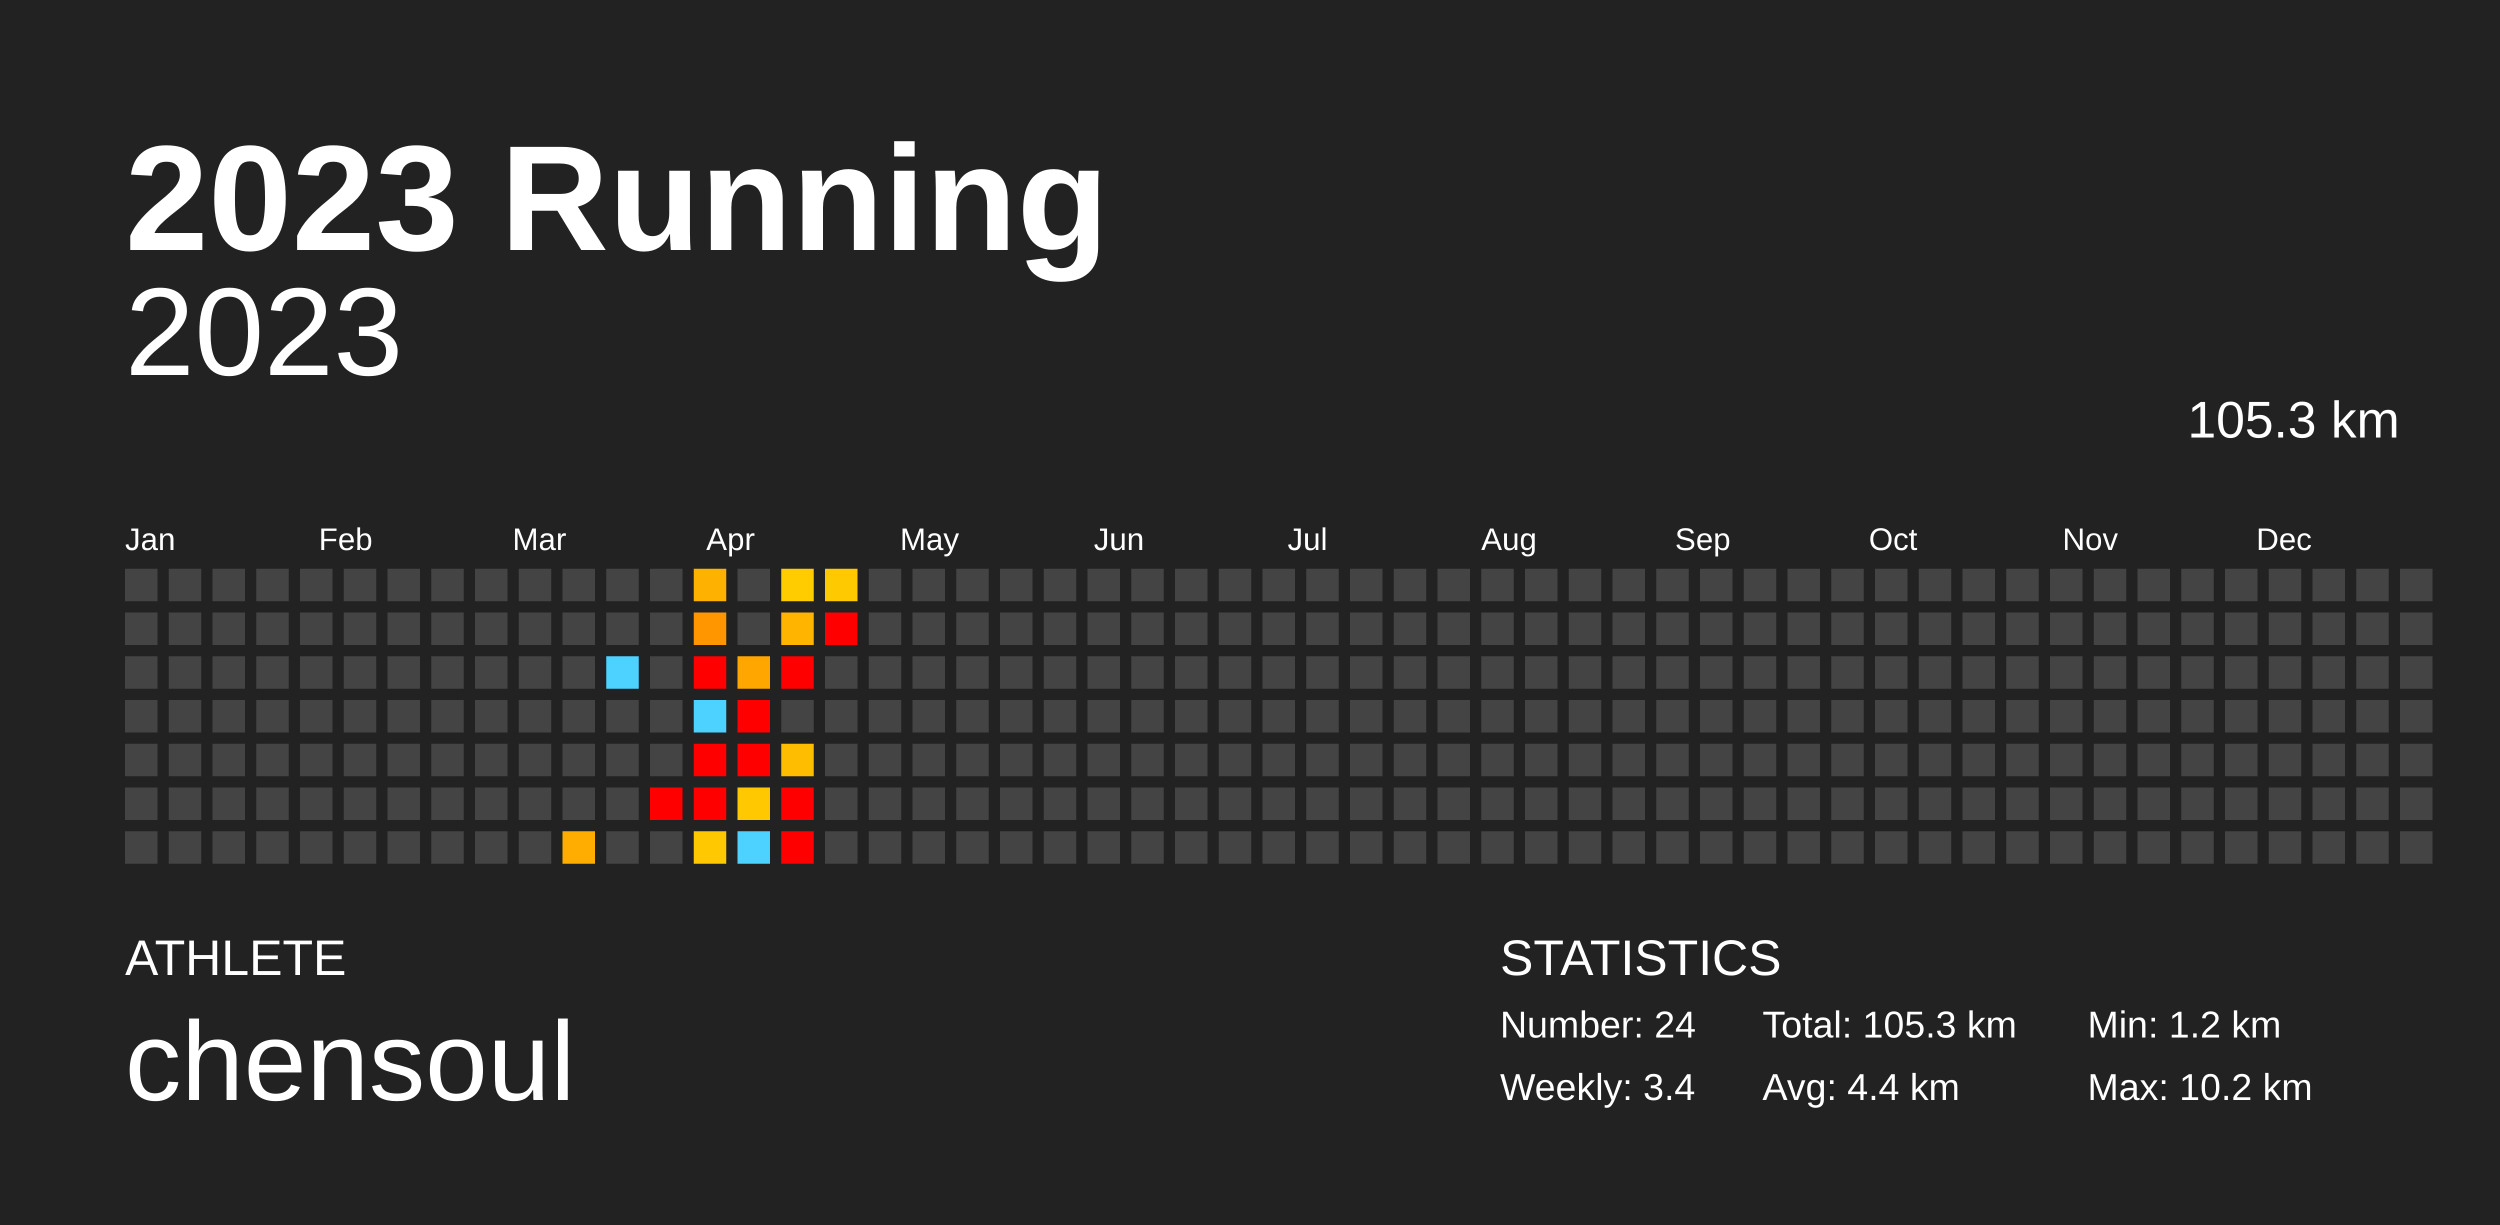
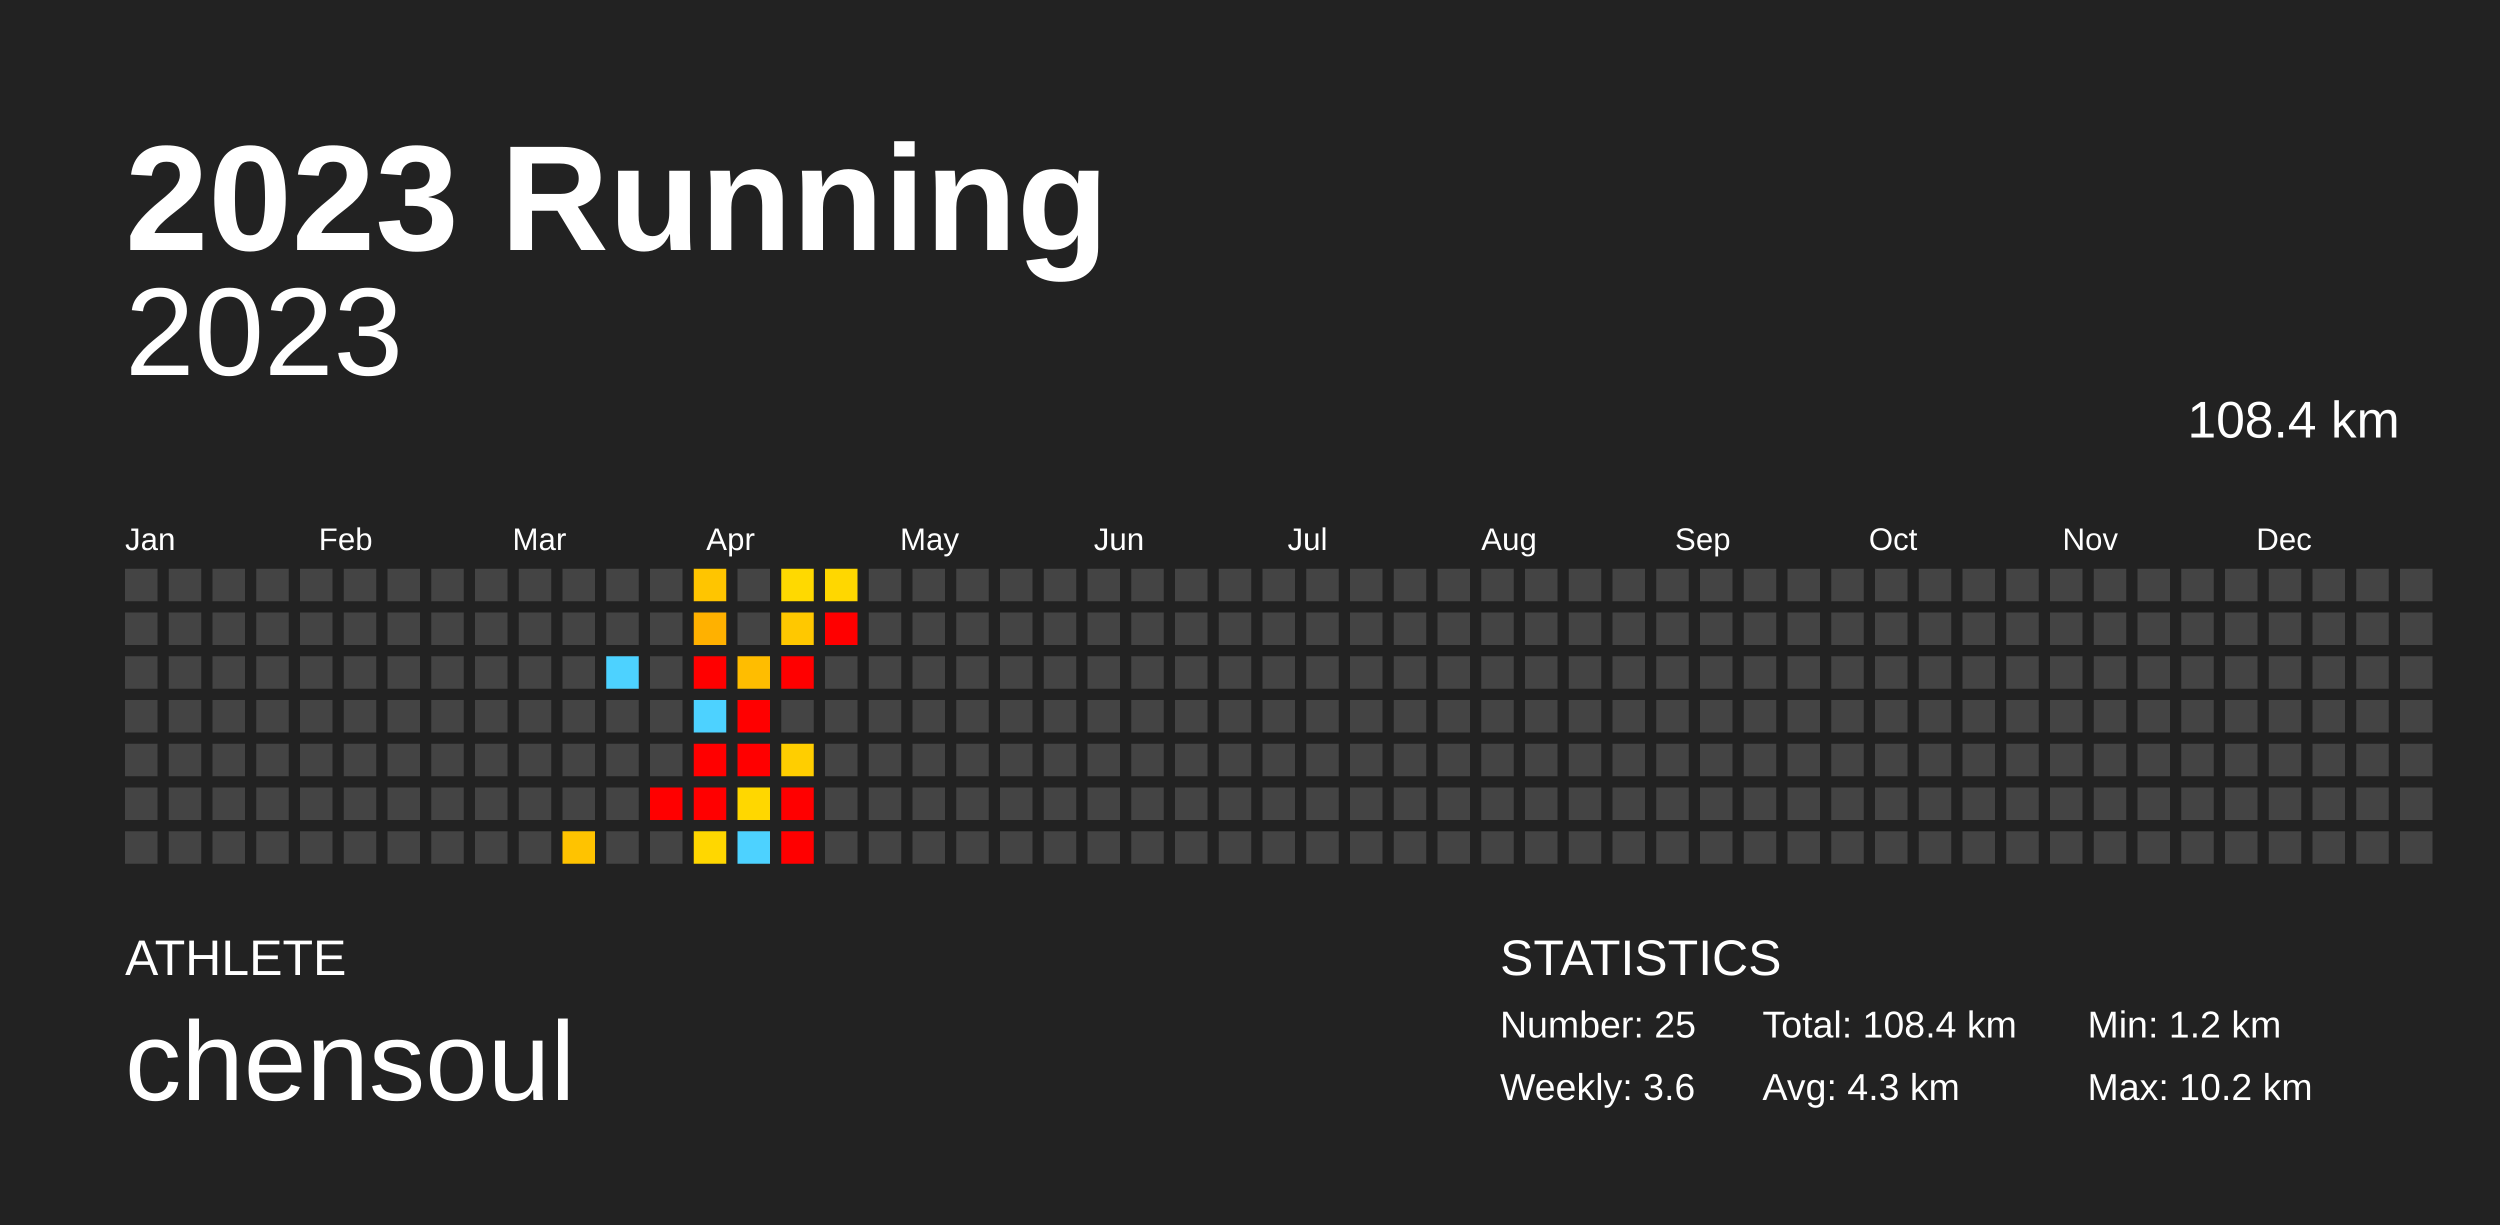
<svg xmlns="http://www.w3.org/2000/svg" baseProfile="full" height="98mm" version="1.1" viewBox="0,0,200,98" width="200mm">
  <defs />
  <rect fill="#222222" height="98" width="200" x="0" y="0" />
  <text fill="#FFFFFF" style="font-size:12px; font-family:Arial; font-weight:bold;" x="10" y="20">2023 Running</text>
  <text fill="#FFFFFF" style="font-size:4px; font-family:Arial" x="10" y="78">ATHLETE</text>
  <text fill="#FFFFFF" style="font-size:9px; font-family:Arial" x="10" y="88">chensoul</text>
  <text fill="#FFFFFF" style="font-size:4px; font-family:Arial" x="120" y="78">STATISTICS</text>
-   <text fill="#FFFFFF" style="font-size:3px; font-family:Arial" x="120" y="83">Number: 24</text>
-   <text fill="#FFFFFF" style="font-size:3px; font-family:Arial" x="120" y="88">Weekly: 3.4</text>
-   <text fill="#FFFFFF" style="font-size:3px; font-family:Arial" x="141" y="83">Total: 105.3 km</text>
-   <text fill="#FFFFFF" style="font-size:3px; font-family:Arial" x="141" y="88">Avg: 4.4 km</text>
+   <text fill="#FFFFFF" style="font-size:3px; font-family:Arial" x="120" y="83">Number: 25</text>
+   <text fill="#FFFFFF" style="font-size:3px; font-family:Arial" x="120" y="88">Weekly: 3.6</text>
+   <text fill="#FFFFFF" style="font-size:3px; font-family:Arial" x="141" y="83">Total: 108.4 km</text>
+   <text fill="#FFFFFF" style="font-size:3px; font-family:Arial" x="141" y="88">Avg: 4.3 km</text>
  <text fill="#FFFFFF" style="font-size:3px; font-family:Arial" x="167" y="83">Min: 1.2 km</text>
  <text fill="#FFFFFF" style="font-size:3px; font-family:Arial" x="167" y="88">Max: 10.2 km</text>
  <text alignment-baseline="hanging" fill="#FFFFFF" style="font-size:10.0px; font-family:Arial;" x="10" y="30">2023</text>
-   <text alignment-baseline="hanging" fill="#FFFFFF" style="font-size:4.125px; font-family:Arial;" x="175" y="35">105.3 km</text>
+   <text alignment-baseline="hanging" fill="#FFFFFF" style="font-size:4.125px; font-family:Arial;" x="175" y="35">108.4 km</text>
  <text fill="#FFFFFF" style="font-size:2.5px; font-family:Arial" x="10.0" y="44">Jan</text>
  <text fill="#FFFFFF" style="font-size:2.5px; font-family:Arial" x="25.5" y="44">Feb</text>
  <text fill="#FFFFFF" style="font-size:2.5px; font-family:Arial" x="41.0" y="44">Mar</text>
  <text fill="#FFFFFF" style="font-size:2.5px; font-family:Arial" x="56.5" y="44">Apr</text>
  <text fill="#FFFFFF" style="font-size:2.5px; font-family:Arial" x="72.0" y="44">May</text>
  <text fill="#FFFFFF" style="font-size:2.5px; font-family:Arial" x="87.5" y="44">Jun</text>
  <text fill="#FFFFFF" style="font-size:2.5px; font-family:Arial" x="103.0" y="44">Jul</text>
  <text fill="#FFFFFF" style="font-size:2.5px; font-family:Arial" x="118.5" y="44">Aug</text>
  <text fill="#FFFFFF" style="font-size:2.5px; font-family:Arial" x="134.0" y="44">Sep</text>
  <text fill="#FFFFFF" style="font-size:2.5px; font-family:Arial" x="149.5" y="44">Oct</text>
  <text fill="#FFFFFF" style="font-size:2.5px; font-family:Arial" x="165.0" y="44">Nov</text>
  <text fill="#FFFFFF" style="font-size:2.5px; font-family:Arial" x="180.5" y="44">Dec</text>
  <rect fill="#444444" height="2.6" width="2.6" x="10.0" y="45.5" />
  <rect fill="#444444" height="2.6" width="2.6" x="10.0" y="49.0" />
  <rect fill="#444444" height="2.6" width="2.6" x="10.0" y="52.5" />
  <rect fill="#444444" height="2.6" width="2.6" x="10.0" y="56.0" />
  <rect fill="#444444" height="2.6" width="2.6" x="10.0" y="59.5" />
  <rect fill="#444444" height="2.6" width="2.6" x="10.0" y="63.0" />
  <rect fill="#444444" height="2.6" width="2.6" x="10.0" y="66.5" />
  <rect fill="#444444" height="2.6" width="2.6" x="13.5" y="45.5" />
  <rect fill="#444444" height="2.6" width="2.6" x="13.5" y="49.0" />
  <rect fill="#444444" height="2.6" width="2.6" x="13.5" y="52.5" />
  <rect fill="#444444" height="2.6" width="2.6" x="13.5" y="56.0" />
  <rect fill="#444444" height="2.6" width="2.6" x="13.5" y="59.5" />
  <rect fill="#444444" height="2.6" width="2.6" x="13.5" y="63.0" />
  <rect fill="#444444" height="2.6" width="2.6" x="13.5" y="66.5" />
  <rect fill="#444444" height="2.6" width="2.6" x="17.0" y="45.5" />
  <rect fill="#444444" height="2.6" width="2.6" x="17.0" y="49.0" />
  <rect fill="#444444" height="2.6" width="2.6" x="17.0" y="52.5" />
  <rect fill="#444444" height="2.6" width="2.6" x="17.0" y="56.0" />
  <rect fill="#444444" height="2.6" width="2.6" x="17.0" y="59.5" />
  <rect fill="#444444" height="2.6" width="2.6" x="17.0" y="63.0" />
  <rect fill="#444444" height="2.6" width="2.6" x="17.0" y="66.5" />
  <rect fill="#444444" height="2.6" width="2.6" x="20.5" y="45.5" />
  <rect fill="#444444" height="2.6" width="2.6" x="20.5" y="49.0" />
  <rect fill="#444444" height="2.6" width="2.6" x="20.5" y="52.5" />
  <rect fill="#444444" height="2.6" width="2.6" x="20.5" y="56.0" />
  <rect fill="#444444" height="2.6" width="2.6" x="20.5" y="59.5" />
  <rect fill="#444444" height="2.6" width="2.6" x="20.5" y="63.0" />
  <rect fill="#444444" height="2.6" width="2.6" x="20.5" y="66.5" />
  <rect fill="#444444" height="2.6" width="2.6" x="24.0" y="45.5" />
  <rect fill="#444444" height="2.6" width="2.6" x="24.0" y="49.0" />
  <rect fill="#444444" height="2.6" width="2.6" x="24.0" y="52.5" />
  <rect fill="#444444" height="2.6" width="2.6" x="24.0" y="56.0" />
  <rect fill="#444444" height="2.6" width="2.6" x="24.0" y="59.5" />
  <rect fill="#444444" height="2.6" width="2.6" x="24.0" y="63.0" />
  <rect fill="#444444" height="2.6" width="2.6" x="24.0" y="66.5" />
  <rect fill="#444444" height="2.6" width="2.6" x="27.5" y="45.5" />
  <rect fill="#444444" height="2.6" width="2.6" x="27.5" y="49.0" />
  <rect fill="#444444" height="2.6" width="2.6" x="27.5" y="52.5" />
  <rect fill="#444444" height="2.6" width="2.6" x="27.5" y="56.0" />
  <rect fill="#444444" height="2.6" width="2.6" x="27.5" y="59.5" />
  <rect fill="#444444" height="2.6" width="2.6" x="27.5" y="63.0" />
  <rect fill="#444444" height="2.6" width="2.6" x="27.5" y="66.5" />
  <rect fill="#444444" height="2.6" width="2.6" x="31.0" y="45.5" />
  <rect fill="#444444" height="2.6" width="2.6" x="31.0" y="49.0" />
  <rect fill="#444444" height="2.6" width="2.6" x="31.0" y="52.5" />
  <rect fill="#444444" height="2.6" width="2.6" x="31.0" y="56.0" />
  <rect fill="#444444" height="2.6" width="2.6" x="31.0" y="59.5" />
  <rect fill="#444444" height="2.6" width="2.6" x="31.0" y="63.0" />
  <rect fill="#444444" height="2.6" width="2.6" x="31.0" y="66.5" />
  <rect fill="#444444" height="2.6" width="2.6" x="34.5" y="45.5" />
  <rect fill="#444444" height="2.6" width="2.6" x="34.5" y="49.0" />
  <rect fill="#444444" height="2.6" width="2.6" x="34.5" y="52.5" />
  <rect fill="#444444" height="2.6" width="2.6" x="34.5" y="56.0" />
  <rect fill="#444444" height="2.6" width="2.6" x="34.5" y="59.5" />
  <rect fill="#444444" height="2.6" width="2.6" x="34.5" y="63.0" />
  <rect fill="#444444" height="2.6" width="2.6" x="34.5" y="66.5" />
  <rect fill="#444444" height="2.6" width="2.6" x="38.0" y="45.5" />
  <rect fill="#444444" height="2.6" width="2.6" x="38.0" y="49.0" />
  <rect fill="#444444" height="2.6" width="2.6" x="38.0" y="52.5" />
  <rect fill="#444444" height="2.6" width="2.6" x="38.0" y="56.0" />
  <rect fill="#444444" height="2.6" width="2.6" x="38.0" y="59.5" />
  <rect fill="#444444" height="2.6" width="2.6" x="38.0" y="63.0" />
  <rect fill="#444444" height="2.6" width="2.6" x="38.0" y="66.5" />
  <rect fill="#444444" height="2.6" width="2.6" x="41.5" y="45.5" />
  <rect fill="#444444" height="2.6" width="2.6" x="41.5" y="49.0" />
  <rect fill="#444444" height="2.6" width="2.6" x="41.5" y="52.5" />
  <rect fill="#444444" height="2.6" width="2.6" x="41.5" y="56.0" />
  <rect fill="#444444" height="2.6" width="2.6" x="41.5" y="59.5" />
  <rect fill="#444444" height="2.6" width="2.6" x="41.5" y="63.0" />
  <rect fill="#444444" height="2.6" width="2.6" x="41.5" y="66.5" />
  <rect fill="#444444" height="2.6" width="2.6" x="45.0" y="45.5" />
  <rect fill="#444444" height="2.6" width="2.6" x="45.0" y="49.0" />
  <rect fill="#444444" height="2.6" width="2.6" x="45.0" y="52.5" />
  <rect fill="#444444" height="2.6" width="2.6" x="45.0" y="56.0" />
  <rect fill="#444444" height="2.6" width="2.6" x="45.0" y="59.5" />
  <rect fill="#444444" height="2.6" width="2.6" x="45.0" y="63.0" />
-   <rect fill="#ffae00" height="2.6" width="2.6" x="45.0" y="66.5" />
+   <rect fill="#ffc300" height="2.6" width="2.6" x="45.0" y="66.5" />
  <rect fill="#444444" height="2.6" width="2.6" x="48.5" y="45.5" />
  <rect fill="#444444" height="2.6" width="2.6" x="48.5" y="49.0" />
  <rect fill="#4dd2ff" height="2.6" width="2.6" x="48.5" y="52.5" />
  <rect fill="#444444" height="2.6" width="2.6" x="48.5" y="56.0" />
  <rect fill="#444444" height="2.6" width="2.6" x="48.5" y="59.5" />
  <rect fill="#444444" height="2.6" width="2.6" x="48.5" y="63.0" />
  <rect fill="#444444" height="2.6" width="2.6" x="48.5" y="66.5" />
  <rect fill="#444444" height="2.6" width="2.6" x="52.0" y="45.5" />
  <rect fill="#444444" height="2.6" width="2.6" x="52.0" y="49.0" />
  <rect fill="#444444" height="2.6" width="2.6" x="52.0" y="52.5" />
  <rect fill="#444444" height="2.6" width="2.6" x="52.0" y="56.0" />
  <rect fill="#444444" height="2.6" width="2.6" x="52.0" y="59.5" />
  <rect fill="red" height="2.6" width="2.6" x="52.0" y="63.0" />
  <rect fill="#444444" height="2.6" width="2.6" x="52.0" y="66.5" />
-   <rect fill="#ffb100" height="2.6" width="2.6" x="55.5" y="45.5" />
-   <rect fill="#ff9600" height="2.6" width="2.6" x="55.5" y="49.0" />
+   <rect fill="#ffc500" height="2.6" width="2.6" x="55.5" y="45.5" />
+   <rect fill="#ffb100" height="2.6" width="2.6" x="55.5" y="49.0" />
  <rect fill="red" height="2.6" width="2.6" x="55.5" y="52.5" />
  <rect fill="#4dd2ff" height="2.6" width="2.6" x="55.5" y="56.0" />
  <rect fill="red" height="2.6" width="2.6" x="55.5" y="59.5" />
  <rect fill="red" height="2.6" width="2.6" x="55.5" y="63.0" />
-   <rect fill="#ffc800" height="2.6" width="2.6" x="55.5" y="66.5" />
+   <rect fill="#ffd700" height="2.6" width="2.6" x="55.5" y="66.5" />
  <rect fill="#444444" height="2.6" width="2.6" x="59.0" y="45.5" />
  <rect fill="#444444" height="2.6" width="2.6" x="59.0" y="49.0" />
-   <rect fill="#ffa600" height="2.6" width="2.6" x="59.0" y="52.5" />
+   <rect fill="#ffbd00" height="2.6" width="2.6" x="59.0" y="52.5" />
  <rect fill="red" height="2.6" width="2.6" x="59.0" y="56.0" />
  <rect fill="red" height="2.6" width="2.6" x="59.0" y="59.5" />
-   <rect fill="#ffc800" height="2.6" width="2.6" x="59.0" y="63.0" />
+   <rect fill="#ffd700" height="2.6" width="2.6" x="59.0" y="63.0" />
  <rect fill="#4dd2ff" height="2.6" width="2.6" x="59.0" y="66.5" />
-   <rect fill="#ffcc00" height="2.6" width="2.6" x="62.5" y="45.5" />
-   <rect fill="#ffb400" height="2.6" width="2.6" x="62.5" y="49.0" />
+   <rect fill="#ffd900" height="2.6" width="2.6" x="62.5" y="45.5" />
+   <rect fill="#ffc800" height="2.6" width="2.6" x="62.5" y="49.0" />
  <rect fill="red" height="2.6" width="2.6" x="62.5" y="52.5" />
  <rect fill="#444444" height="2.6" width="2.6" x="62.5" y="56.0" />
-   <rect fill="#ffbd00" height="2.6" width="2.6" x="62.5" y="59.5" />
+   <rect fill="#ffce00" height="2.6" width="2.6" x="62.5" y="59.5" />
  <rect fill="red" height="2.6" width="2.6" x="62.5" y="63.0" />
  <rect fill="red" height="2.6" width="2.6" x="62.5" y="66.5" />
-   <rect fill="#ffc900" height="2.6" width="2.6" x="66.0" y="45.5" />
+   <rect fill="#ffd700" height="2.6" width="2.6" x="66.0" y="45.5" />
  <rect fill="red" height="2.6" width="2.6" x="66.0" y="49.0" />
  <rect fill="#444444" height="2.6" width="2.6" x="66.0" y="52.5" />
  <rect fill="#444444" height="2.6" width="2.6" x="66.0" y="56.0" />
  <rect fill="#444444" height="2.6" width="2.6" x="66.0" y="59.5" />
  <rect fill="#444444" height="2.6" width="2.6" x="66.0" y="63.0" />
  <rect fill="#444444" height="2.6" width="2.6" x="66.0" y="66.5" />
  <rect fill="#444444" height="2.6" width="2.6" x="69.5" y="45.5" />
  <rect fill="#444444" height="2.6" width="2.6" x="69.5" y="49.0" />
  <rect fill="#444444" height="2.6" width="2.6" x="69.5" y="52.5" />
  <rect fill="#444444" height="2.6" width="2.6" x="69.5" y="56.0" />
  <rect fill="#444444" height="2.6" width="2.6" x="69.5" y="59.5" />
  <rect fill="#444444" height="2.6" width="2.6" x="69.5" y="63.0" />
  <rect fill="#444444" height="2.6" width="2.6" x="69.5" y="66.5" />
  <rect fill="#444444" height="2.6" width="2.6" x="73.0" y="45.5" />
  <rect fill="#444444" height="2.6" width="2.6" x="73.0" y="49.0" />
  <rect fill="#444444" height="2.6" width="2.6" x="73.0" y="52.5" />
  <rect fill="#444444" height="2.6" width="2.6" x="73.0" y="56.0" />
  <rect fill="#444444" height="2.6" width="2.6" x="73.0" y="59.5" />
  <rect fill="#444444" height="2.6" width="2.6" x="73.0" y="63.0" />
  <rect fill="#444444" height="2.6" width="2.6" x="73.0" y="66.5" />
  <rect fill="#444444" height="2.6" width="2.6" x="76.5" y="45.5" />
  <rect fill="#444444" height="2.6" width="2.6" x="76.5" y="49.0" />
  <rect fill="#444444" height="2.6" width="2.6" x="76.5" y="52.5" />
  <rect fill="#444444" height="2.6" width="2.6" x="76.5" y="56.0" />
  <rect fill="#444444" height="2.6" width="2.6" x="76.5" y="59.5" />
  <rect fill="#444444" height="2.6" width="2.6" x="76.5" y="63.0" />
  <rect fill="#444444" height="2.6" width="2.6" x="76.5" y="66.5" />
  <rect fill="#444444" height="2.6" width="2.6" x="80.0" y="45.5" />
  <rect fill="#444444" height="2.6" width="2.6" x="80.0" y="49.0" />
  <rect fill="#444444" height="2.6" width="2.6" x="80.0" y="52.5" />
  <rect fill="#444444" height="2.6" width="2.6" x="80.0" y="56.0" />
  <rect fill="#444444" height="2.6" width="2.6" x="80.0" y="59.5" />
  <rect fill="#444444" height="2.6" width="2.6" x="80.0" y="63.0" />
  <rect fill="#444444" height="2.6" width="2.6" x="80.0" y="66.5" />
  <rect fill="#444444" height="2.6" width="2.6" x="83.5" y="45.5" />
  <rect fill="#444444" height="2.6" width="2.6" x="83.5" y="49.0" />
  <rect fill="#444444" height="2.6" width="2.6" x="83.5" y="52.5" />
  <rect fill="#444444" height="2.6" width="2.6" x="83.5" y="56.0" />
  <rect fill="#444444" height="2.6" width="2.6" x="83.5" y="59.5" />
  <rect fill="#444444" height="2.6" width="2.6" x="83.5" y="63.0" />
  <rect fill="#444444" height="2.6" width="2.6" x="83.5" y="66.5" />
  <rect fill="#444444" height="2.6" width="2.6" x="87.0" y="45.5" />
  <rect fill="#444444" height="2.6" width="2.6" x="87.0" y="49.0" />
  <rect fill="#444444" height="2.6" width="2.6" x="87.0" y="52.5" />
  <rect fill="#444444" height="2.6" width="2.6" x="87.0" y="56.0" />
  <rect fill="#444444" height="2.6" width="2.6" x="87.0" y="59.5" />
  <rect fill="#444444" height="2.6" width="2.6" x="87.0" y="63.0" />
  <rect fill="#444444" height="2.6" width="2.6" x="87.0" y="66.5" />
  <rect fill="#444444" height="2.6" width="2.6" x="90.5" y="45.5" />
  <rect fill="#444444" height="2.6" width="2.6" x="90.5" y="49.0" />
  <rect fill="#444444" height="2.6" width="2.6" x="90.5" y="52.5" />
  <rect fill="#444444" height="2.6" width="2.6" x="90.5" y="56.0" />
  <rect fill="#444444" height="2.6" width="2.6" x="90.5" y="59.5" />
  <rect fill="#444444" height="2.6" width="2.6" x="90.5" y="63.0" />
  <rect fill="#444444" height="2.6" width="2.6" x="90.5" y="66.5" />
  <rect fill="#444444" height="2.6" width="2.6" x="94.0" y="45.5" />
  <rect fill="#444444" height="2.6" width="2.6" x="94.0" y="49.0" />
  <rect fill="#444444" height="2.6" width="2.6" x="94.0" y="52.5" />
  <rect fill="#444444" height="2.6" width="2.6" x="94.0" y="56.0" />
  <rect fill="#444444" height="2.6" width="2.6" x="94.0" y="59.5" />
  <rect fill="#444444" height="2.6" width="2.6" x="94.0" y="63.0" />
  <rect fill="#444444" height="2.6" width="2.6" x="94.0" y="66.5" />
  <rect fill="#444444" height="2.6" width="2.6" x="97.5" y="45.5" />
  <rect fill="#444444" height="2.6" width="2.6" x="97.5" y="49.0" />
  <rect fill="#444444" height="2.6" width="2.6" x="97.5" y="52.5" />
  <rect fill="#444444" height="2.6" width="2.6" x="97.5" y="56.0" />
  <rect fill="#444444" height="2.6" width="2.6" x="97.5" y="59.5" />
  <rect fill="#444444" height="2.6" width="2.6" x="97.5" y="63.0" />
  <rect fill="#444444" height="2.6" width="2.6" x="97.5" y="66.5" />
  <rect fill="#444444" height="2.6" width="2.6" x="101.0" y="45.5" />
  <rect fill="#444444" height="2.6" width="2.6" x="101.0" y="49.0" />
  <rect fill="#444444" height="2.6" width="2.6" x="101.0" y="52.5" />
  <rect fill="#444444" height="2.6" width="2.6" x="101.0" y="56.0" />
  <rect fill="#444444" height="2.6" width="2.6" x="101.0" y="59.5" />
  <rect fill="#444444" height="2.6" width="2.6" x="101.0" y="63.0" />
  <rect fill="#444444" height="2.6" width="2.6" x="101.0" y="66.5" />
  <rect fill="#444444" height="2.6" width="2.6" x="104.5" y="45.5" />
  <rect fill="#444444" height="2.6" width="2.6" x="104.5" y="49.0" />
  <rect fill="#444444" height="2.6" width="2.6" x="104.5" y="52.5" />
  <rect fill="#444444" height="2.6" width="2.6" x="104.5" y="56.0" />
  <rect fill="#444444" height="2.6" width="2.6" x="104.5" y="59.5" />
  <rect fill="#444444" height="2.6" width="2.6" x="104.5" y="63.0" />
  <rect fill="#444444" height="2.6" width="2.6" x="104.5" y="66.5" />
  <rect fill="#444444" height="2.6" width="2.6" x="108.0" y="45.5" />
  <rect fill="#444444" height="2.6" width="2.6" x="108.0" y="49.0" />
  <rect fill="#444444" height="2.6" width="2.6" x="108.0" y="52.5" />
  <rect fill="#444444" height="2.6" width="2.6" x="108.0" y="56.0" />
  <rect fill="#444444" height="2.6" width="2.6" x="108.0" y="59.5" />
  <rect fill="#444444" height="2.6" width="2.6" x="108.0" y="63.0" />
  <rect fill="#444444" height="2.6" width="2.6" x="108.0" y="66.5" />
  <rect fill="#444444" height="2.6" width="2.6" x="111.5" y="45.5" />
  <rect fill="#444444" height="2.6" width="2.6" x="111.5" y="49.0" />
  <rect fill="#444444" height="2.6" width="2.6" x="111.5" y="52.5" />
  <rect fill="#444444" height="2.6" width="2.6" x="111.5" y="56.0" />
  <rect fill="#444444" height="2.6" width="2.6" x="111.5" y="59.5" />
  <rect fill="#444444" height="2.6" width="2.6" x="111.5" y="63.0" />
  <rect fill="#444444" height="2.6" width="2.6" x="111.5" y="66.5" />
  <rect fill="#444444" height="2.6" width="2.6" x="115.0" y="45.5" />
  <rect fill="#444444" height="2.6" width="2.6" x="115.0" y="49.0" />
  <rect fill="#444444" height="2.6" width="2.6" x="115.0" y="52.5" />
  <rect fill="#444444" height="2.6" width="2.6" x="115.0" y="56.0" />
  <rect fill="#444444" height="2.6" width="2.6" x="115.0" y="59.5" />
  <rect fill="#444444" height="2.6" width="2.6" x="115.0" y="63.0" />
  <rect fill="#444444" height="2.6" width="2.6" x="115.0" y="66.5" />
  <rect fill="#444444" height="2.6" width="2.6" x="118.5" y="45.5" />
  <rect fill="#444444" height="2.6" width="2.6" x="118.5" y="49.0" />
  <rect fill="#444444" height="2.6" width="2.6" x="118.5" y="52.5" />
  <rect fill="#444444" height="2.6" width="2.6" x="118.5" y="56.0" />
  <rect fill="#444444" height="2.6" width="2.6" x="118.5" y="59.5" />
  <rect fill="#444444" height="2.6" width="2.6" x="118.5" y="63.0" />
  <rect fill="#444444" height="2.6" width="2.6" x="118.5" y="66.5" />
  <rect fill="#444444" height="2.6" width="2.6" x="122.0" y="45.5" />
  <rect fill="#444444" height="2.6" width="2.6" x="122.0" y="49.0" />
  <rect fill="#444444" height="2.6" width="2.6" x="122.0" y="52.5" />
  <rect fill="#444444" height="2.6" width="2.6" x="122.0" y="56.0" />
  <rect fill="#444444" height="2.6" width="2.6" x="122.0" y="59.5" />
  <rect fill="#444444" height="2.6" width="2.6" x="122.0" y="63.0" />
  <rect fill="#444444" height="2.6" width="2.6" x="122.0" y="66.5" />
  <rect fill="#444444" height="2.6" width="2.6" x="125.5" y="45.5" />
  <rect fill="#444444" height="2.6" width="2.6" x="125.5" y="49.0" />
  <rect fill="#444444" height="2.6" width="2.6" x="125.5" y="52.5" />
  <rect fill="#444444" height="2.6" width="2.6" x="125.5" y="56.0" />
  <rect fill="#444444" height="2.6" width="2.6" x="125.5" y="59.5" />
  <rect fill="#444444" height="2.6" width="2.6" x="125.5" y="63.0" />
  <rect fill="#444444" height="2.6" width="2.6" x="125.5" y="66.5" />
  <rect fill="#444444" height="2.6" width="2.6" x="129.0" y="45.5" />
  <rect fill="#444444" height="2.6" width="2.6" x="129.0" y="49.0" />
  <rect fill="#444444" height="2.6" width="2.6" x="129.0" y="52.5" />
  <rect fill="#444444" height="2.6" width="2.6" x="129.0" y="56.0" />
  <rect fill="#444444" height="2.6" width="2.6" x="129.0" y="59.5" />
  <rect fill="#444444" height="2.6" width="2.6" x="129.0" y="63.0" />
  <rect fill="#444444" height="2.6" width="2.6" x="129.0" y="66.5" />
  <rect fill="#444444" height="2.6" width="2.6" x="132.5" y="45.5" />
  <rect fill="#444444" height="2.6" width="2.6" x="132.5" y="49.0" />
  <rect fill="#444444" height="2.6" width="2.6" x="132.5" y="52.5" />
  <rect fill="#444444" height="2.6" width="2.6" x="132.5" y="56.0" />
  <rect fill="#444444" height="2.6" width="2.6" x="132.5" y="59.5" />
  <rect fill="#444444" height="2.6" width="2.6" x="132.5" y="63.0" />
  <rect fill="#444444" height="2.6" width="2.6" x="132.5" y="66.5" />
  <rect fill="#444444" height="2.6" width="2.6" x="136.0" y="45.5" />
  <rect fill="#444444" height="2.6" width="2.6" x="136.0" y="49.0" />
  <rect fill="#444444" height="2.6" width="2.6" x="136.0" y="52.5" />
  <rect fill="#444444" height="2.6" width="2.6" x="136.0" y="56.0" />
  <rect fill="#444444" height="2.6" width="2.6" x="136.0" y="59.5" />
  <rect fill="#444444" height="2.6" width="2.6" x="136.0" y="63.0" />
  <rect fill="#444444" height="2.6" width="2.6" x="136.0" y="66.5" />
  <rect fill="#444444" height="2.6" width="2.6" x="139.5" y="45.5" />
  <rect fill="#444444" height="2.6" width="2.6" x="139.5" y="49.0" />
  <rect fill="#444444" height="2.6" width="2.6" x="139.5" y="52.5" />
  <rect fill="#444444" height="2.6" width="2.6" x="139.5" y="56.0" />
  <rect fill="#444444" height="2.6" width="2.6" x="139.5" y="59.5" />
  <rect fill="#444444" height="2.6" width="2.6" x="139.5" y="63.0" />
  <rect fill="#444444" height="2.6" width="2.6" x="139.5" y="66.5" />
  <rect fill="#444444" height="2.6" width="2.6" x="143.0" y="45.5" />
  <rect fill="#444444" height="2.6" width="2.6" x="143.0" y="49.0" />
  <rect fill="#444444" height="2.6" width="2.6" x="143.0" y="52.5" />
  <rect fill="#444444" height="2.6" width="2.6" x="143.0" y="56.0" />
  <rect fill="#444444" height="2.6" width="2.6" x="143.0" y="59.5" />
  <rect fill="#444444" height="2.6" width="2.6" x="143.0" y="63.0" />
  <rect fill="#444444" height="2.6" width="2.6" x="143.0" y="66.5" />
  <rect fill="#444444" height="2.6" width="2.6" x="146.5" y="45.5" />
  <rect fill="#444444" height="2.6" width="2.6" x="146.5" y="49.0" />
  <rect fill="#444444" height="2.6" width="2.6" x="146.5" y="52.5" />
  <rect fill="#444444" height="2.6" width="2.6" x="146.5" y="56.0" />
  <rect fill="#444444" height="2.6" width="2.6" x="146.5" y="59.5" />
  <rect fill="#444444" height="2.6" width="2.6" x="146.5" y="63.0" />
  <rect fill="#444444" height="2.6" width="2.6" x="146.5" y="66.5" />
  <rect fill="#444444" height="2.6" width="2.6" x="150.0" y="45.5" />
  <rect fill="#444444" height="2.6" width="2.6" x="150.0" y="49.0" />
  <rect fill="#444444" height="2.6" width="2.6" x="150.0" y="52.5" />
  <rect fill="#444444" height="2.6" width="2.6" x="150.0" y="56.0" />
  <rect fill="#444444" height="2.6" width="2.6" x="150.0" y="59.5" />
  <rect fill="#444444" height="2.6" width="2.6" x="150.0" y="63.0" />
  <rect fill="#444444" height="2.6" width="2.6" x="150.0" y="66.5" />
  <rect fill="#444444" height="2.6" width="2.6" x="153.5" y="45.5" />
  <rect fill="#444444" height="2.6" width="2.6" x="153.5" y="49.0" />
  <rect fill="#444444" height="2.6" width="2.6" x="153.5" y="52.5" />
  <rect fill="#444444" height="2.6" width="2.6" x="153.5" y="56.0" />
  <rect fill="#444444" height="2.6" width="2.6" x="153.5" y="59.5" />
  <rect fill="#444444" height="2.6" width="2.6" x="153.5" y="63.0" />
  <rect fill="#444444" height="2.6" width="2.6" x="153.5" y="66.5" />
  <rect fill="#444444" height="2.6" width="2.6" x="157.0" y="45.5" />
  <rect fill="#444444" height="2.6" width="2.6" x="157.0" y="49.0" />
  <rect fill="#444444" height="2.6" width="2.6" x="157.0" y="52.5" />
  <rect fill="#444444" height="2.6" width="2.6" x="157.0" y="56.0" />
  <rect fill="#444444" height="2.6" width="2.6" x="157.0" y="59.5" />
  <rect fill="#444444" height="2.6" width="2.6" x="157.0" y="63.0" />
  <rect fill="#444444" height="2.6" width="2.6" x="157.0" y="66.5" />
  <rect fill="#444444" height="2.6" width="2.6" x="160.5" y="45.5" />
  <rect fill="#444444" height="2.6" width="2.6" x="160.5" y="49.0" />
  <rect fill="#444444" height="2.6" width="2.6" x="160.5" y="52.5" />
  <rect fill="#444444" height="2.6" width="2.6" x="160.5" y="56.0" />
  <rect fill="#444444" height="2.6" width="2.6" x="160.5" y="59.5" />
  <rect fill="#444444" height="2.6" width="2.6" x="160.5" y="63.0" />
  <rect fill="#444444" height="2.6" width="2.6" x="160.5" y="66.5" />
  <rect fill="#444444" height="2.6" width="2.6" x="164.0" y="45.5" />
  <rect fill="#444444" height="2.6" width="2.6" x="164.0" y="49.0" />
  <rect fill="#444444" height="2.6" width="2.6" x="164.0" y="52.5" />
  <rect fill="#444444" height="2.6" width="2.6" x="164.0" y="56.0" />
  <rect fill="#444444" height="2.6" width="2.6" x="164.0" y="59.5" />
  <rect fill="#444444" height="2.6" width="2.6" x="164.0" y="63.0" />
  <rect fill="#444444" height="2.6" width="2.6" x="164.0" y="66.5" />
  <rect fill="#444444" height="2.6" width="2.6" x="167.5" y="45.5" />
  <rect fill="#444444" height="2.6" width="2.6" x="167.5" y="49.0" />
  <rect fill="#444444" height="2.6" width="2.6" x="167.5" y="52.5" />
  <rect fill="#444444" height="2.6" width="2.6" x="167.5" y="56.0" />
  <rect fill="#444444" height="2.6" width="2.6" x="167.5" y="59.5" />
  <rect fill="#444444" height="2.6" width="2.6" x="167.5" y="63.0" />
  <rect fill="#444444" height="2.6" width="2.6" x="167.5" y="66.5" />
  <rect fill="#444444" height="2.6" width="2.6" x="171.0" y="45.5" />
  <rect fill="#444444" height="2.6" width="2.6" x="171.0" y="49.0" />
  <rect fill="#444444" height="2.6" width="2.6" x="171.0" y="52.5" />
  <rect fill="#444444" height="2.6" width="2.6" x="171.0" y="56.0" />
  <rect fill="#444444" height="2.6" width="2.6" x="171.0" y="59.5" />
  <rect fill="#444444" height="2.6" width="2.6" x="171.0" y="63.0" />
  <rect fill="#444444" height="2.6" width="2.6" x="171.0" y="66.5" />
  <rect fill="#444444" height="2.6" width="2.6" x="174.5" y="45.5" />
  <rect fill="#444444" height="2.6" width="2.6" x="174.5" y="49.0" />
  <rect fill="#444444" height="2.6" width="2.6" x="174.5" y="52.5" />
  <rect fill="#444444" height="2.6" width="2.6" x="174.5" y="56.0" />
  <rect fill="#444444" height="2.6" width="2.6" x="174.5" y="59.5" />
  <rect fill="#444444" height="2.6" width="2.6" x="174.5" y="63.0" />
  <rect fill="#444444" height="2.6" width="2.6" x="174.5" y="66.5" />
  <rect fill="#444444" height="2.6" width="2.6" x="178.0" y="45.5" />
  <rect fill="#444444" height="2.6" width="2.6" x="178.0" y="49.0" />
  <rect fill="#444444" height="2.6" width="2.6" x="178.0" y="52.5" />
  <rect fill="#444444" height="2.6" width="2.6" x="178.0" y="56.0" />
  <rect fill="#444444" height="2.6" width="2.6" x="178.0" y="59.5" />
  <rect fill="#444444" height="2.6" width="2.6" x="178.0" y="63.0" />
  <rect fill="#444444" height="2.6" width="2.6" x="178.0" y="66.5" />
  <rect fill="#444444" height="2.6" width="2.6" x="181.5" y="45.5" />
  <rect fill="#444444" height="2.6" width="2.6" x="181.5" y="49.0" />
  <rect fill="#444444" height="2.6" width="2.6" x="181.5" y="52.5" />
  <rect fill="#444444" height="2.6" width="2.6" x="181.5" y="56.0" />
  <rect fill="#444444" height="2.6" width="2.6" x="181.5" y="59.5" />
  <rect fill="#444444" height="2.6" width="2.6" x="181.5" y="63.0" />
  <rect fill="#444444" height="2.6" width="2.6" x="181.5" y="66.5" />
  <rect fill="#444444" height="2.6" width="2.6" x="185.0" y="45.5" />
  <rect fill="#444444" height="2.6" width="2.6" x="185.0" y="49.0" />
  <rect fill="#444444" height="2.6" width="2.6" x="185.0" y="52.5" />
  <rect fill="#444444" height="2.6" width="2.6" x="185.0" y="56.0" />
  <rect fill="#444444" height="2.6" width="2.6" x="185.0" y="59.5" />
  <rect fill="#444444" height="2.6" width="2.6" x="185.0" y="63.0" />
  <rect fill="#444444" height="2.6" width="2.6" x="185.0" y="66.5" />
  <rect fill="#444444" height="2.6" width="2.6" x="188.5" y="45.5" />
  <rect fill="#444444" height="2.6" width="2.6" x="188.5" y="49.0" />
  <rect fill="#444444" height="2.6" width="2.6" x="188.5" y="52.5" />
  <rect fill="#444444" height="2.6" width="2.6" x="188.5" y="56.0" />
  <rect fill="#444444" height="2.6" width="2.6" x="188.5" y="59.5" />
  <rect fill="#444444" height="2.6" width="2.6" x="188.5" y="63.0" />
  <rect fill="#444444" height="2.6" width="2.6" x="188.5" y="66.5" />
  <rect fill="#444444" height="2.6" width="2.6" x="192.0" y="45.5" />
  <rect fill="#444444" height="2.6" width="2.6" x="192.0" y="49.0" />
  <rect fill="#444444" height="2.6" width="2.6" x="192.0" y="52.5" />
  <rect fill="#444444" height="2.6" width="2.6" x="192.0" y="56.0" />
  <rect fill="#444444" height="2.6" width="2.6" x="192.0" y="59.5" />
  <rect fill="#444444" height="2.6" width="2.6" x="192.0" y="63.0" />
  <rect fill="#444444" height="2.6" width="2.6" x="192.0" y="66.5" />
</svg>
